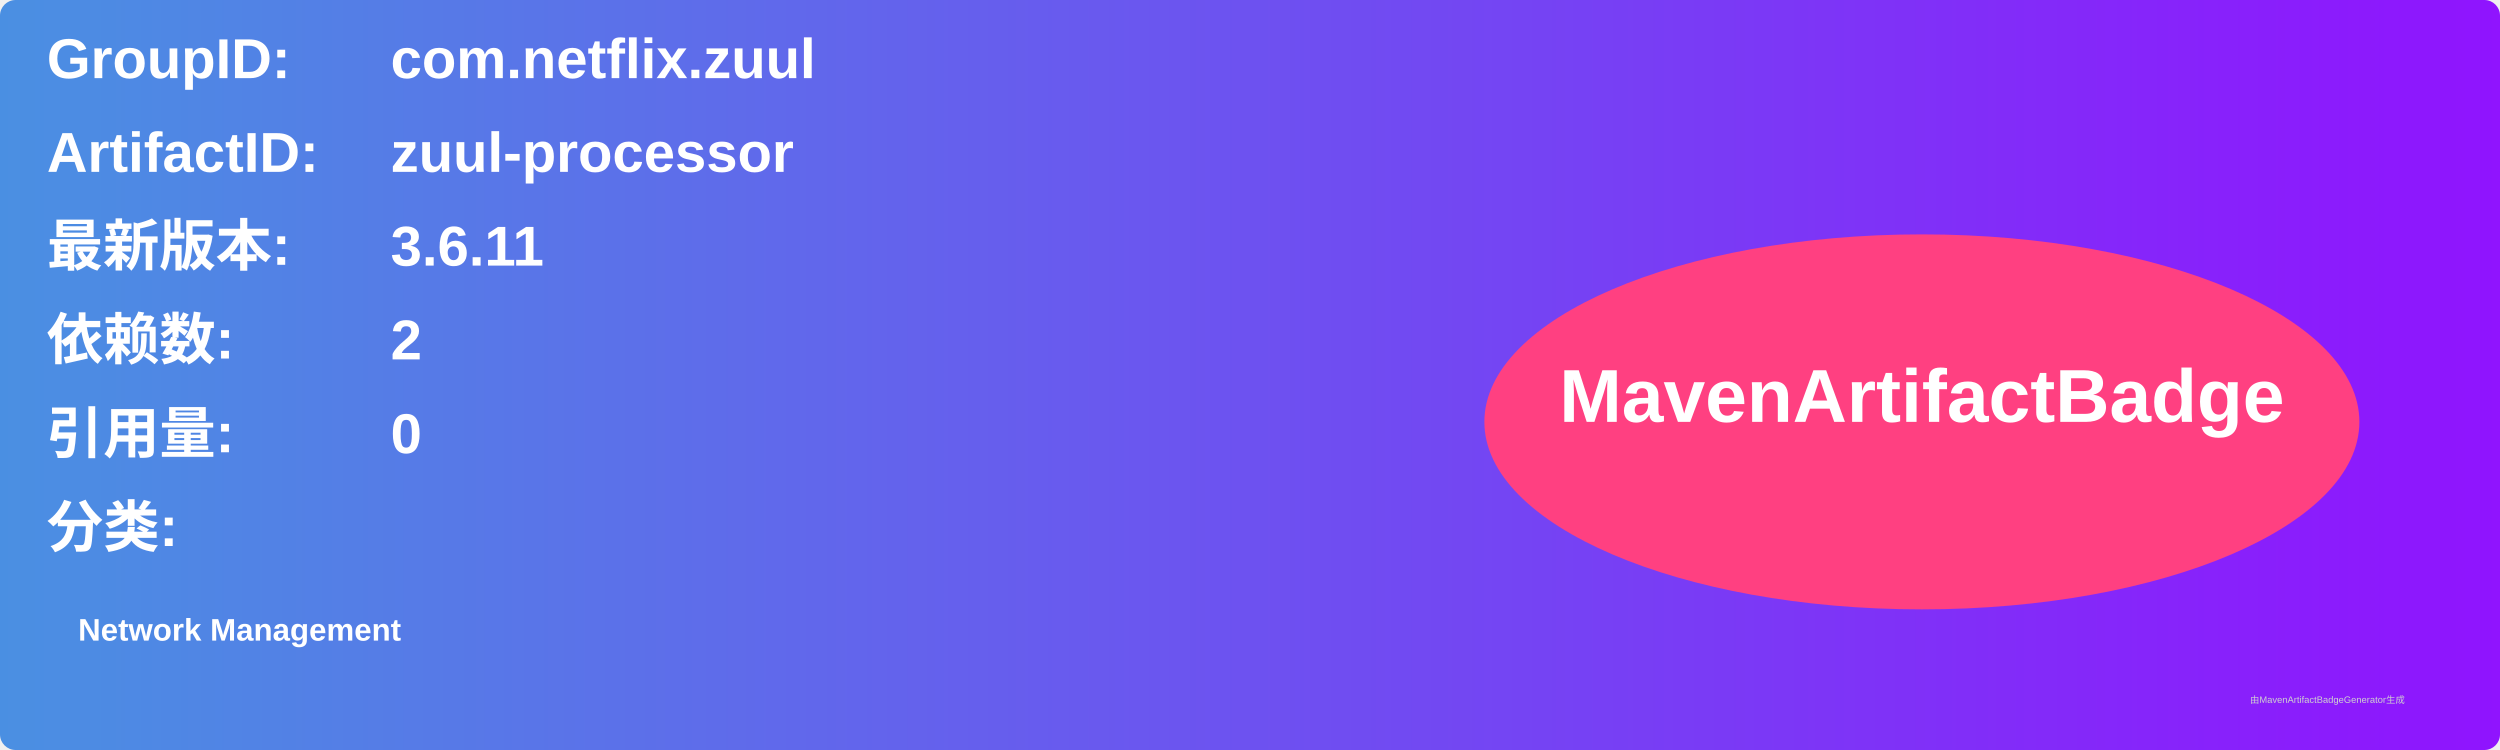
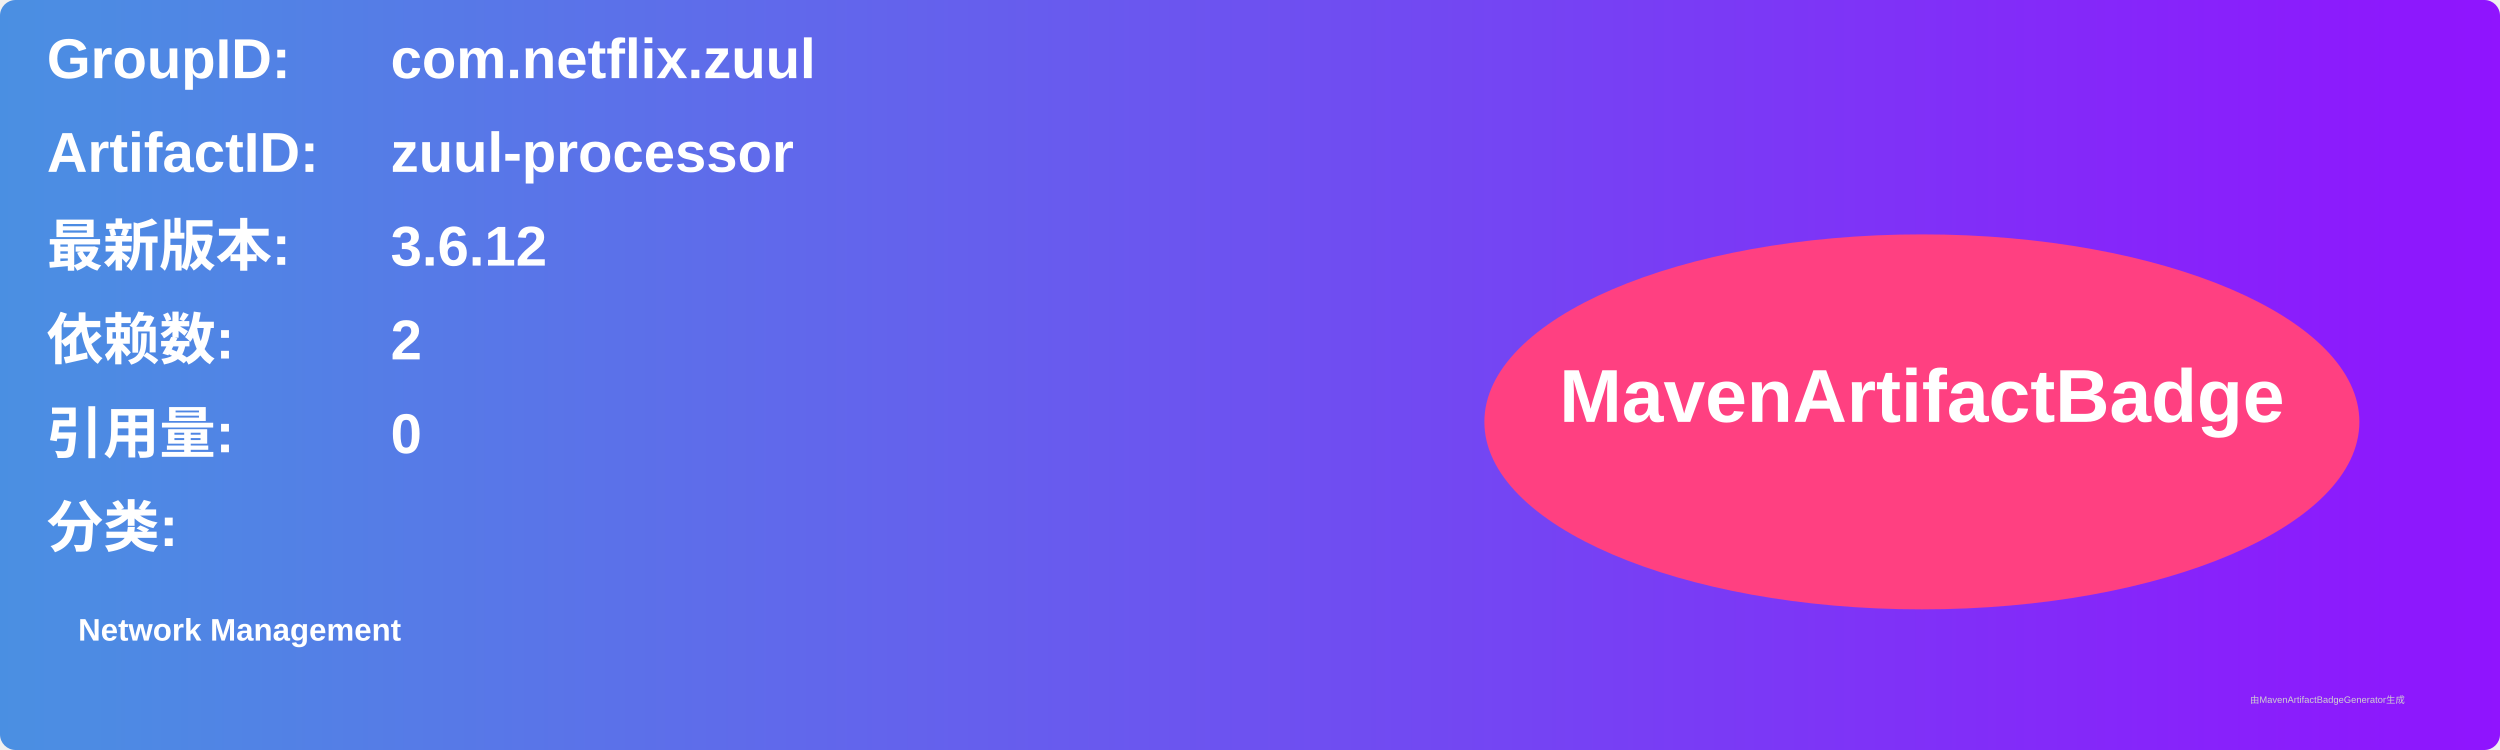
<svg xmlns="http://www.w3.org/2000/svg" width="800" height="240" viewBox="0 0 800 240">
  <linearGradient id="grad" x1="0%" y1="0%" x2="100%" y2="0%">
    <stop offset="0%" stop-color="#4a90e2" />
    <stop offset="100%" stop-color="#9013fe" />
  </linearGradient>
  <rect width="100%" height="100%" rx="5" ry="5" fill="url(#grad)" />
  <g transform="translate(15, 15)">
    <text x="0" y="10" font-family="Arial" font-size="18" fill="white" font-weight="bold" width="260">GroupID:</text>
    <text x="110" y="10" font-family="Arial" font-size="18" fill="white" font-weight="bold" width="460">com.netflix.zuul</text>
    <text x="0" y="40" font-family="Arial" font-size="18" fill="white" font-weight="bold" width="260">ArtifactID:</text>
    <text x="110" y="40" font-family="Arial" font-size="18" fill="white" font-weight="bold" width="460">zuul-processor</text>
    <text x="0" y="70" font-family="Arial" font-size="18" fill="white" font-weight="bold">最新版本:</text>
    <text x="110" y="70" font-family="Arial" font-size="18" fill="white" font-weight="bold">
-       <tspan font-weight="bold">3.6.11</tspan>
+       <tspan font-weight="bold">3.6.12</tspan>
    </text>
    <text x="0" y="100" font-family="Arial" font-size="18" fill="white" font-weight="bold">依赖数: </text>
    <text x="110" y="100" font-family="Arial" font-size="18" fill="white">
      <tspan font-weight="bold">2</tspan>
    </text>
    <text x="0" y="130" font-family="Arial" font-size="18" fill="white" font-weight="bold">引用量: </text>
    <text x="110" y="130" font-family="Arial" font-size="18" fill="white">
      <tspan font-weight="bold">0</tspan>
    </text>
    <text x="0" y="160" font-family="Arial" font-size="18" fill="white" font-weight="bold">分类:</text>
    <text x="10" y="190" font-family="Arial" font-size="10" fill="white">
      <tspan font-weight="bold">Network Management</tspan>
    </text>
    <ellipse cx="600" cy="120" rx="140" ry="60" fill="#ff4081" />
    <text x="600" y="120" text-anchor="middle" font-family="Arial" font-size="24" fill="white" font-weight="bold">MavenArtifactBadge</text>
  </g>
  <text x="720" y="225" font-family="Arial" font-size="3" fill="#d0d0d0">由MavenArtifactBadgeGenerator生成</text>
</svg>
